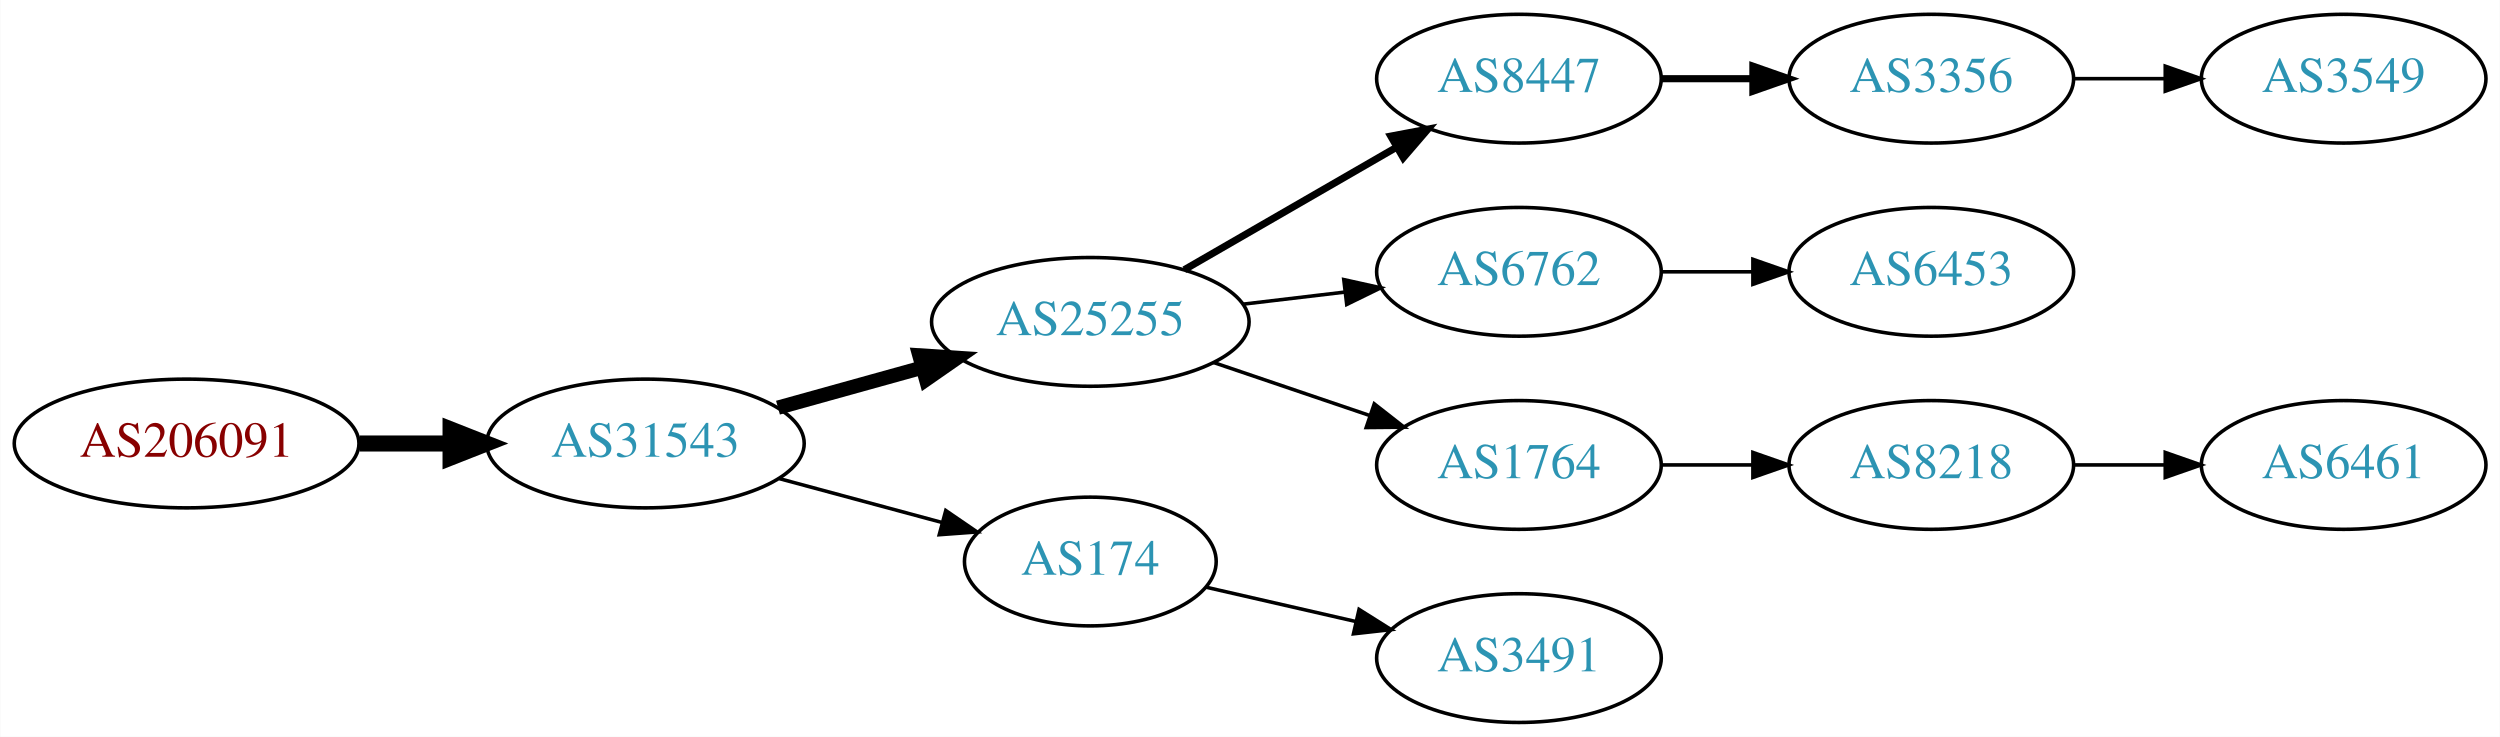
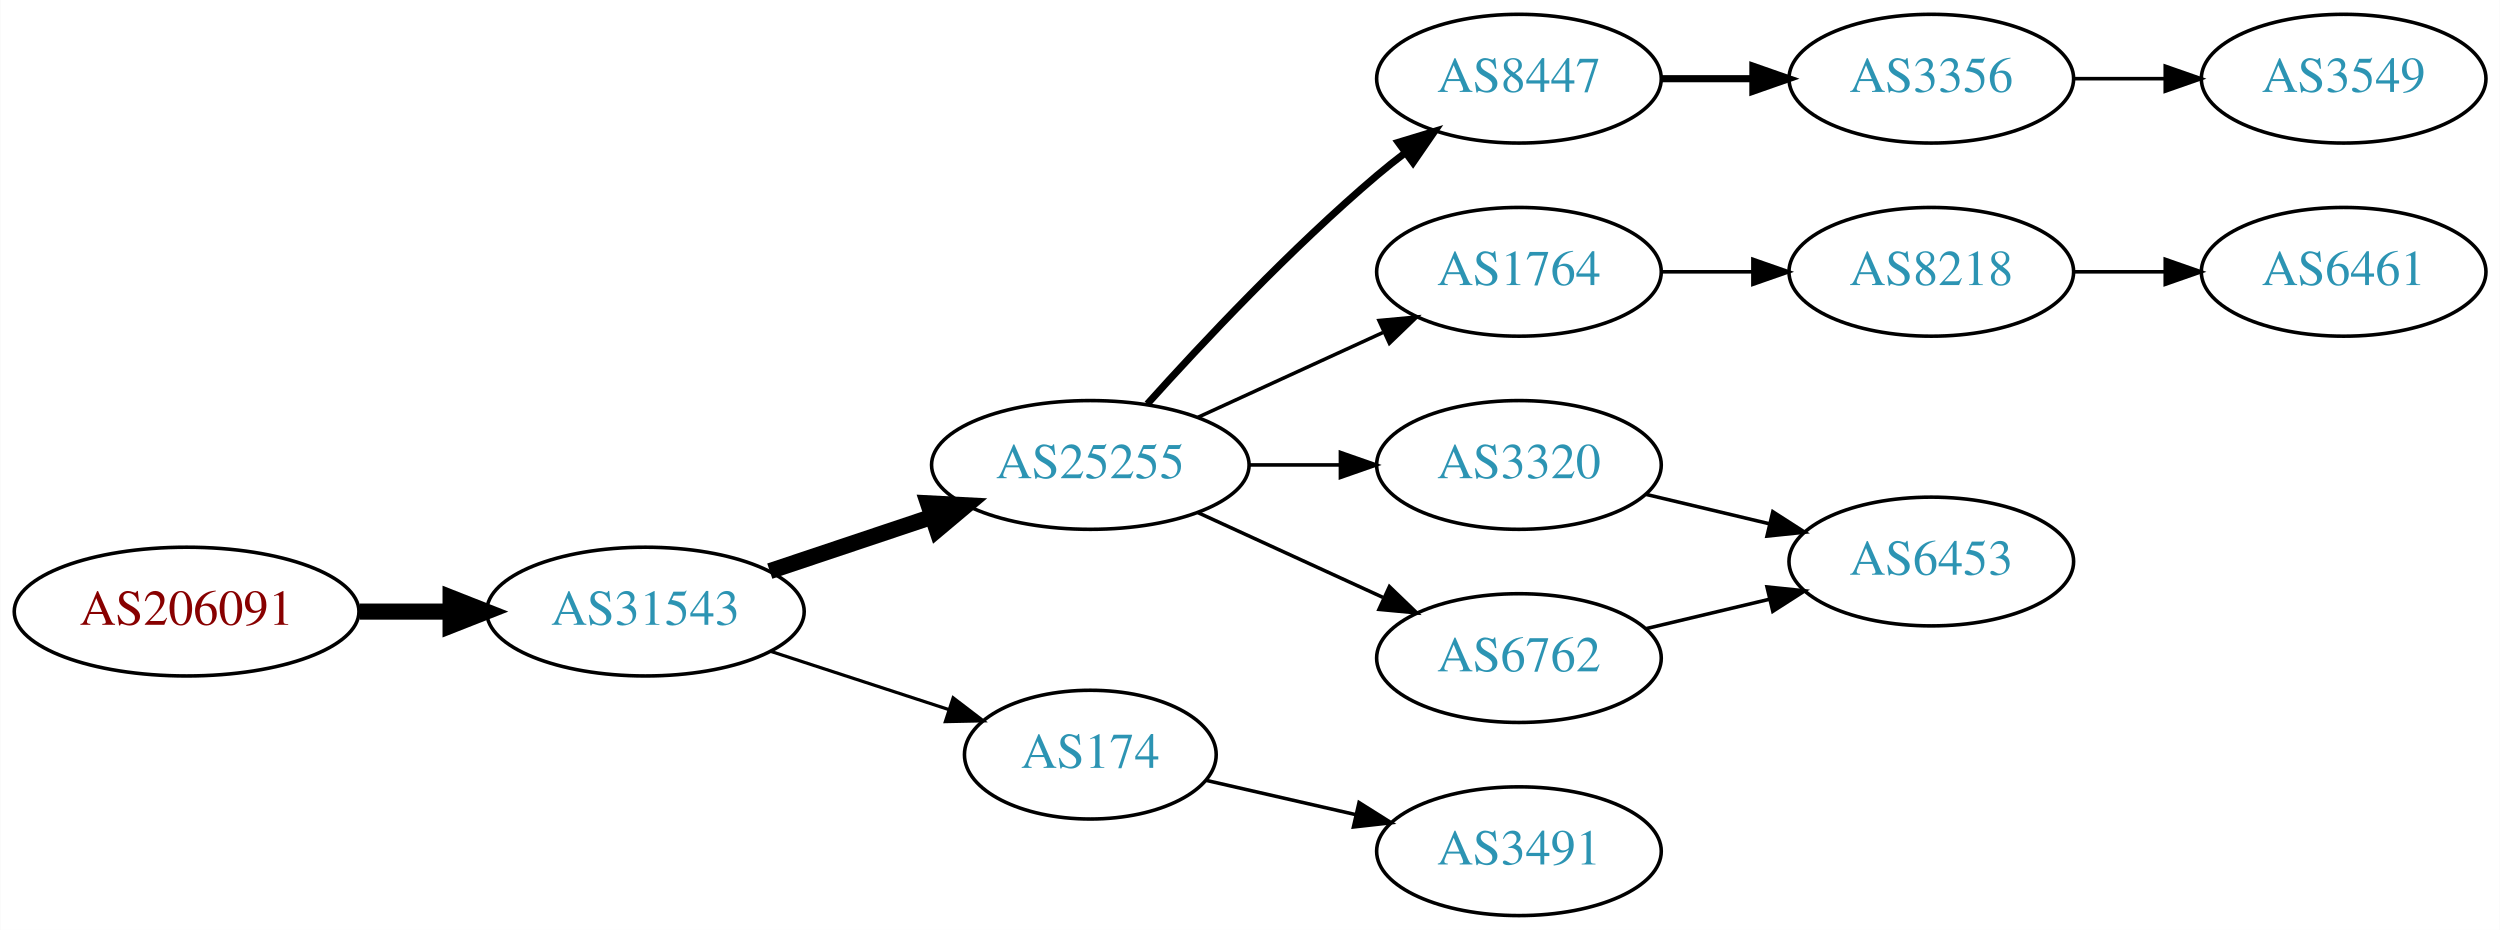
- <svg xmlns="http://www.w3.org/2000/svg" xmlns:xlink="http://www.w3.org/1999/xlink" width="699pt" height="206pt" viewBox="0.00 0.00 698.85 206.00">
-   <g id="graph0" class="graph" transform="scale(1 1) rotate(0) translate(4 202)">
-     <polygon fill="white" stroke="none" points="-4,4 -4,-202 694.855,-202 694.855,4 -4,4" />
+ <svg xmlns="http://www.w3.org/2000/svg" xmlns:xlink="http://www.w3.org/1999/xlink" width="699pt" height="260pt" viewBox="0.00 0.00 698.85 260.00">
+   <g id="graph0" class="graph" transform="scale(1 1) rotate(0) translate(4 256)">
+     <polygon fill="white" stroke="none" points="-4,4 -4,-256 694.855,-256 694.855,4 -4,4" />
    <g id="node1" class="node">
      <g id="a_node1">
        <a xlink:href="/asn/206091" xlink:title="AS206091 ~ planet-digital [AT]">
-           <ellipse fill="#ffffff" stroke="black" cx="48.096" cy="-78" rx="48.192" ry="18" />
-           <text text-anchor="middle" x="48.096" y="-74.3" font-family="Times,serif" font-size="14.00" fill="#880000">AS206091</text>
+           <ellipse fill="#ffffff" stroke="black" cx="48.096" cy="-85" rx="48.192" ry="18" />
+           <text text-anchor="middle" x="48.096" y="-81.3" font-family="Times,serif" font-size="14.00" fill="#880000">AS206091</text>
        </a>
      </g>
    </g>
    <g id="node2" class="node">
      <g id="a_node2">
        <a xlink:href="/asn/31543" xlink:title="AS31543 ~ myNET gmbh [AT]">
-           <ellipse fill="#ffffff" stroke="black" cx="176.388" cy="-78" rx="44.393" ry="18" />
-           <text text-anchor="middle" x="176.388" y="-74.3" font-family="Times,serif" font-size="14.00" fill="#2c94b3">AS31543</text>
+           <ellipse fill="#ffffff" stroke="black" cx="176.388" cy="-85" rx="44.393" ry="18" />
+           <text text-anchor="middle" x="176.388" y="-81.3" font-family="Times,serif" font-size="14.00" fill="#2c94b3">AS31543</text>
        </a>
      </g>
    </g>
    <g id="edge1" class="edge">
-       <path fill="none" stroke="black" stroke-width="4.5" d="M96.481,-78C104.742,-78 113.386,-78 121.799,-78" />
-       <polygon fill="black" stroke="black" stroke-width="4.5" points="121.904,-81.938 131.904,-78 121.904,-74.063 121.904,-81.938" />
+       <path fill="none" stroke="black" stroke-width="4.5" d="M96.481,-85C104.742,-85 113.386,-85 121.799,-85" />
+       <polygon fill="black" stroke="black" stroke-width="4.5" points="121.904,-88.938 131.904,-85 121.904,-81.063 121.904,-88.938" />
    </g>
    <g id="node3" class="node">
      <g id="a_node3">
        <a xlink:href="/asn/25255" xlink:title="AS25255 ~ ==&gt; TELE2 AUSTRIA &lt;== [AT]">
-           <ellipse fill="#ffffff" stroke="black" cx="300.78" cy="-112" rx="44.393" ry="18" />
-           <text text-anchor="middle" x="300.78" y="-108.3" font-family="Times,serif" font-size="14.00" fill="#2c94b3">AS25255</text>
+           <ellipse fill="#ffffff" stroke="black" cx="300.78" cy="-126" rx="44.393" ry="18" />
+           <text text-anchor="middle" x="300.78" y="-122.3" font-family="Times,serif" font-size="14.00" fill="#2c94b3">AS25255</text>
        </a>
      </g>
    </g>
    <g id="edge2" class="edge">
-       <path fill="none" stroke="black" stroke-width="4" d="M213.447,-88.017C226.034,-91.514 240.337,-95.487 253.631,-99.18" />
-       <polygon fill="black" stroke="black" stroke-width="4" points="252.983,-102.633 263.555,-101.937 254.856,-95.888 252.983,-102.633" />
+       <path fill="none" stroke="black" stroke-width="4.5" d="M211.156,-96.312C225.202,-101.017 241.679,-106.537 256.59,-111.532" />
+       <polygon fill="black" stroke="black" stroke-width="4.5" points="255.389,-115.282 266.122,-114.725 257.89,-107.815 255.389,-115.282" />
    </g>
    <g id="node4" class="node">
      <g id="a_node4">
        <a xlink:href="/asn/174" xlink:title="AS174 ~ Cogent Communications [US]">
          <ellipse fill="#ffffff" stroke="black" cx="300.78" cy="-45" rx="35.194" ry="18" />
          <text text-anchor="middle" x="300.78" y="-41.3" font-family="Times,serif" font-size="14.00" fill="#2c94b3">AS174</text>
        </a>
      </g>
    </g>
    <g id="edge3" class="edge">
-       <path fill="none" stroke="black" d="M213.778,-68.188C228.091,-64.329 244.583,-59.882 259.273,-55.922" />
-       <polygon fill="black" stroke="black" points="260.362,-59.253 269.106,-53.27 258.54,-52.494 260.362,-59.253" />
+       <path fill="none" stroke="black" stroke-width="0.9" d="M211.481,-73.858C226.944,-68.804 245.302,-62.804 261.262,-57.588" />
+       <polygon fill="black" stroke="black" stroke-width="0.9" points="262.424,-60.891 270.842,-54.457 260.25,-54.237 262.424,-60.891" />
    </g>
    <g id="node5" class="node">
      <g id="a_node5">
        <a xlink:href="/asn/8447" xlink:title="AS8447 ~ A1 Telekom Austria AG [AT]">
-           <ellipse fill="#ffffff" stroke="black" cx="420.622" cy="-180" rx="39.794" ry="18" />
-           <text text-anchor="middle" x="420.622" y="-176.3" font-family="Times,serif" font-size="14.00" fill="#2c94b3">AS8447</text>
+           <ellipse fill="#ffffff" stroke="black" cx="420.622" cy="-234" rx="39.794" ry="18" />
+           <text text-anchor="middle" x="420.622" y="-230.3" font-family="Times,serif" font-size="14.00" fill="#2c94b3">AS8447</text>
        </a>
      </g>
    </g>
    <g id="edge4" class="edge">
-       <path fill="none" stroke="black" stroke-width="2" d="M327.06,-126.588C344.379,-136.582 367.53,-149.941 386.346,-160.799" />
-       <polygon fill="black" stroke="black" stroke-width="2" points="384.78,-163.935 395.191,-165.902 388.279,-157.872 384.78,-163.935" />
+       <path fill="none" stroke="black" stroke-width="2" d="M316.712,-143.044C332.038,-160.097 356.974,-186.65 380.976,-207 383.473,-209.117 386.133,-211.232 388.845,-213.293" />
+       <polygon fill="black" stroke="black" stroke-width="2" points="386.882,-216.194 397.021,-219.266 391.011,-210.541 386.882,-216.194" />
    </g>
    <g id="node6" class="node">
      <g id="a_node6">
-         <a xlink:href="/asn/6762" xlink:title="AS6762 ~ TELECOM ITALIA SPARKLE S.p.A. [IT]">
-           <ellipse fill="#ffffff" stroke="black" cx="420.622" cy="-126" rx="39.794" ry="18" />
-           <text text-anchor="middle" x="420.622" y="-122.3" font-family="Times,serif" font-size="14.00" fill="#2c94b3">AS6762</text>
+         <a xlink:href="/asn/1764" xlink:title="AS1764 ~ NEXTLAYER-AS [AT]">
+           <ellipse fill="#ffffff" stroke="black" cx="420.622" cy="-180" rx="39.794" ry="18" />
+           <text text-anchor="middle" x="420.622" y="-176.3" font-family="Times,serif" font-size="14.00" fill="#2c94b3">AS1764</text>
        </a>
      </g>
    </g>
    <g id="edge5" class="edge">
-       <path fill="none" stroke="black" d="M343.327,-116.936C352.573,-118.034 362.445,-119.207 371.917,-120.332" />
-       <polygon fill="black" stroke="black" points="371.645,-123.825 381.988,-121.529 372.471,-116.874 371.645,-123.825" />
+       <path fill="none" stroke="black" d="M330.909,-139.348C346.521,-146.502 365.918,-155.391 382.59,-163.03" />
+       <polygon fill="black" stroke="black" points="381.493,-166.378 392.042,-167.362 384.409,-160.014 381.493,-166.378" />
    </g>
    <g id="node7" class="node">
      <g id="a_node7">
-         <a xlink:href="/asn/1764" xlink:title="AS1764 ~ NEXTLAYER-AS [AT]">
-           <ellipse fill="#ffffff" stroke="black" cx="420.622" cy="-72" rx="39.794" ry="18" />
-           <text text-anchor="middle" x="420.622" y="-68.3" font-family="Times,serif" font-size="14.00" fill="#2c94b3">AS1764</text>
+         <a xlink:href="/asn/3320" xlink:title="AS3320 ~ DTAG [DE]">
+           <ellipse fill="#ffffff" stroke="black" cx="420.622" cy="-126" rx="39.794" ry="18" />
+           <text text-anchor="middle" x="420.622" y="-122.3" font-family="Times,serif" font-size="14.00" fill="#2c94b3">AS3320</text>
        </a>
      </g>
    </g>
    <g id="edge6" class="edge">
-       <path fill="none" stroke="black" d="M335.233,-100.645C348.834,-96.028 364.676,-90.651 378.938,-85.81" />
-       <polygon fill="black" stroke="black" points="380.167,-89.089 388.511,-82.56 377.917,-82.46 380.167,-89.089" />
+       <path fill="none" stroke="black" d="M344.991,-126C353.303,-126 362.066,-126 370.548,-126" />
+       <polygon fill="black" stroke="black" points="370.707,-129.5 380.707,-126 370.707,-122.5 370.707,-129.5" />
    </g>
-     <g id="node11" class="node">
-       <g id="a_node11">
+     <g id="node8" class="node">
+       <g id="a_node8">
+         <a xlink:href="/asn/6762" xlink:title="AS6762 ~ TELECOM ITALIA SPARKLE S.p.A. [IT]">
+           <ellipse fill="#ffffff" stroke="black" cx="420.622" cy="-72" rx="39.794" ry="18" />
+           <text text-anchor="middle" x="420.622" y="-68.3" font-family="Times,serif" font-size="14.00" fill="#2c94b3">AS6762</text>
+         </a>
+       </g>
+     </g>
+     <g id="edge7" class="edge">
+       <path fill="none" stroke="black" d="M330.909,-112.652C346.521,-105.498 365.918,-96.609 382.59,-88.969" />
+       <polygon fill="black" stroke="black" points="384.409,-91.986 392.042,-84.638 381.493,-85.622 384.409,-91.986" />
+     </g>
+     <g id="node13" class="node">
+       <g id="a_node13">
        <a xlink:href="/asn/3491" xlink:title="AS3491 ~ PCCW Global, Inc. [US]">
          <ellipse fill="#ffffff" stroke="black" cx="420.622" cy="-18" rx="39.794" ry="18" />
          <text text-anchor="middle" x="420.622" y="-14.3" font-family="Times,serif" font-size="14.00" fill="#2c94b3">AS3491</text>
        </a>
      </g>
    </g>
-     <g id="edge10" class="edge">
+     <g id="edge12" class="edge">
      <path fill="none" stroke="black" d="M333.05,-37.835C345.889,-34.894 360.994,-31.433 374.961,-28.233" />
      <polygon fill="black" stroke="black" points="375.916,-31.605 384.882,-25.96 374.353,-24.782 375.916,-31.605" />
    </g>
-     <g id="node8" class="node">
-       <g id="a_node8">
+     <g id="node9" class="node">
+       <g id="a_node9">
        <a xlink:href="/asn/3356" xlink:title="AS3356 ~ Level 3 Parent, LLC [US]">
-           <ellipse fill="#ffffff" stroke="black" cx="535.915" cy="-180" rx="39.794" ry="18" />
-           <text text-anchor="middle" x="535.915" y="-176.3" font-family="Times,serif" font-size="14.00" fill="#2c94b3">AS3356</text>
+           <ellipse fill="#ffffff" stroke="black" cx="535.915" cy="-234" rx="39.794" ry="18" />
+           <text text-anchor="middle" x="535.915" y="-230.3" font-family="Times,serif" font-size="14.00" fill="#2c94b3">AS3356</text>
        </a>
      </g>
    </g>
-     <g id="edge7" class="edge">
-       <path fill="none" stroke="black" stroke-width="2" d="M460.294,-180C468.497,-180 477.261,-180 485.794,-180" />
-       <polygon fill="black" stroke="black" stroke-width="2" points="486.033,-183.5 496.033,-180 486.033,-176.5 486.033,-183.5" />
+     <g id="edge8" class="edge">
+       <path fill="none" stroke="black" stroke-width="2" d="M460.294,-234C468.497,-234 477.261,-234 485.794,-234" />
+       <polygon fill="black" stroke="black" stroke-width="2" points="486.033,-237.5 496.033,-234 486.033,-230.5 486.033,-237.5" />
+     </g>
+     <g id="node11" class="node">
+       <g id="a_node11">
+         <a xlink:href="/asn/8218" xlink:title="AS8218 ~ legacy Neotelecoms [FR]">
+           <ellipse fill="#ffffff" stroke="black" cx="535.915" cy="-180" rx="39.794" ry="18" />
+           <text text-anchor="middle" x="535.915" y="-176.3" font-family="Times,serif" font-size="14.00" fill="#2c94b3">AS8218</text>
+         </a>
+       </g>
+     </g>
+     <g id="edge10" class="edge">
+       <path fill="none" stroke="black" d="M460.294,-180C468.497,-180 477.261,-180 485.794,-180" />
+       <polygon fill="black" stroke="black" points="486.033,-183.5 496.033,-180 486.033,-176.5 486.033,-183.5" />
+     </g>
+     <g id="node14" class="node">
+       <g id="a_node14">
+         <a xlink:href="/asn/6453" xlink:title="AS6453 ~ TATA COMMUNICATIONS (AMERICA) INC [US]">
+           <ellipse fill="#ffffff" stroke="black" cx="535.915" cy="-99" rx="39.794" ry="18" />
+           <text text-anchor="middle" x="535.915" y="-95.3" font-family="Times,serif" font-size="14.00" fill="#2c94b3">AS6453</text>
+         </a>
+       </g>
+     </g>
+     <g id="edge13" class="edge">
+       <path fill="none" stroke="black" d="M456.229,-117.752C467.101,-115.162 479.255,-112.265 490.698,-109.538" />
+       <polygon fill="black" stroke="black" points="491.604,-112.92 500.52,-107.197 489.981,-106.111 491.604,-112.92" />
+     </g>
+     <g id="edge14" class="edge">
+       <path fill="none" stroke="black" d="M456.229,-80.248C467.101,-82.838 479.255,-85.735 490.698,-88.462" />
+       <polygon fill="black" stroke="black" points="489.981,-91.889 500.52,-90.803 491.604,-85.08 489.981,-91.889" />
    </g>
    <g id="node10" class="node">
      <g id="a_node10">
-         <a xlink:href="/asn/6453" xlink:title="AS6453 ~ TATA COMMUNICATIONS (AMERICA) INC [US]">
-           <ellipse fill="#ffffff" stroke="black" cx="535.915" cy="-126" rx="39.794" ry="18" />
-           <text text-anchor="middle" x="535.915" y="-122.3" font-family="Times,serif" font-size="14.00" fill="#2c94b3">AS6453</text>
+         <a xlink:href="/asn/3549" xlink:title="AS3549 ~ Level 3 Parent, LLC [US]">
+           <ellipse fill="#ffffff" stroke="black" cx="651.208" cy="-234" rx="39.794" ry="18" />
+           <text text-anchor="middle" x="651.208" y="-230.3" font-family="Times,serif" font-size="14.00" fill="#2c94b3">AS3549</text>
        </a>
      </g>
    </g>
    <g id="edge9" class="edge">
-       <path fill="none" stroke="black" d="M460.294,-126C468.497,-126 477.261,-126 485.794,-126" />
-       <polygon fill="black" stroke="black" points="486.033,-129.5 496.033,-126 486.033,-122.5 486.033,-129.5" />
+       <path fill="none" stroke="black" d="M575.587,-234C583.79,-234 592.554,-234 601.087,-234" />
+       <polygon fill="black" stroke="black" points="601.326,-237.5 611.326,-234 601.326,-230.5 601.326,-237.5" />
    </g>
    <g id="node12" class="node">
      <g id="a_node12">
-         <a xlink:href="/asn/8218" xlink:title="AS8218 ~ legacy Neotelecoms [FR]">
-           <ellipse fill="#ffffff" stroke="black" cx="535.915" cy="-72" rx="39.794" ry="18" />
-           <text text-anchor="middle" x="535.915" y="-68.3" font-family="Times,serif" font-size="14.00" fill="#2c94b3">AS8218</text>
+         <a xlink:href="/asn/6461" xlink:title="AS6461 ~ Zayo Bandwidth [US]">
+           <ellipse fill="#ffffff" stroke="black" cx="651.208" cy="-180" rx="39.794" ry="18" />
+           <text text-anchor="middle" x="651.208" y="-176.3" font-family="Times,serif" font-size="14.00" fill="#2c94b3">AS6461</text>
        </a>
      </g>
    </g>
    <g id="edge11" class="edge">
-       <path fill="none" stroke="black" d="M460.294,-72C468.497,-72 477.261,-72 485.794,-72" />
-       <polygon fill="black" stroke="black" points="486.033,-75.5 496.033,-72 486.033,-68.5 486.033,-75.5" />
-     </g>
-     <g id="node9" class="node">
-       <g id="a_node9">
-         <a xlink:href="/asn/3549" xlink:title="AS3549 ~ Level 3 Parent, LLC [US]">
-           <ellipse fill="#ffffff" stroke="black" cx="651.208" cy="-180" rx="39.794" ry="18" />
-           <text text-anchor="middle" x="651.208" y="-176.3" font-family="Times,serif" font-size="14.00" fill="#2c94b3">AS3549</text>
-         </a>
-       </g>
-     </g>
-     <g id="edge8" class="edge">
      <path fill="none" stroke="black" d="M575.587,-180C583.79,-180 592.554,-180 601.087,-180" />
      <polygon fill="black" stroke="black" points="601.326,-183.5 611.326,-180 601.326,-176.5 601.326,-183.5" />
    </g>
-     <g id="node13" class="node">
-       <g id="a_node13">
-         <a xlink:href="/asn/6461" xlink:title="AS6461 ~ Zayo Bandwidth [US]">
-           <ellipse fill="#ffffff" stroke="black" cx="651.208" cy="-72" rx="39.794" ry="18" />
-           <text text-anchor="middle" x="651.208" y="-68.3" font-family="Times,serif" font-size="14.00" fill="#2c94b3">AS6461</text>
-         </a>
-       </g>
-     </g>
-     <g id="edge12" class="edge">
-       <path fill="none" stroke="black" d="M575.587,-72C583.79,-72 592.554,-72 601.087,-72" />
-       <polygon fill="black" stroke="black" points="601.326,-75.5 611.326,-72 601.326,-68.5 601.326,-75.5" />
-     </g>
  </g>
</svg>
